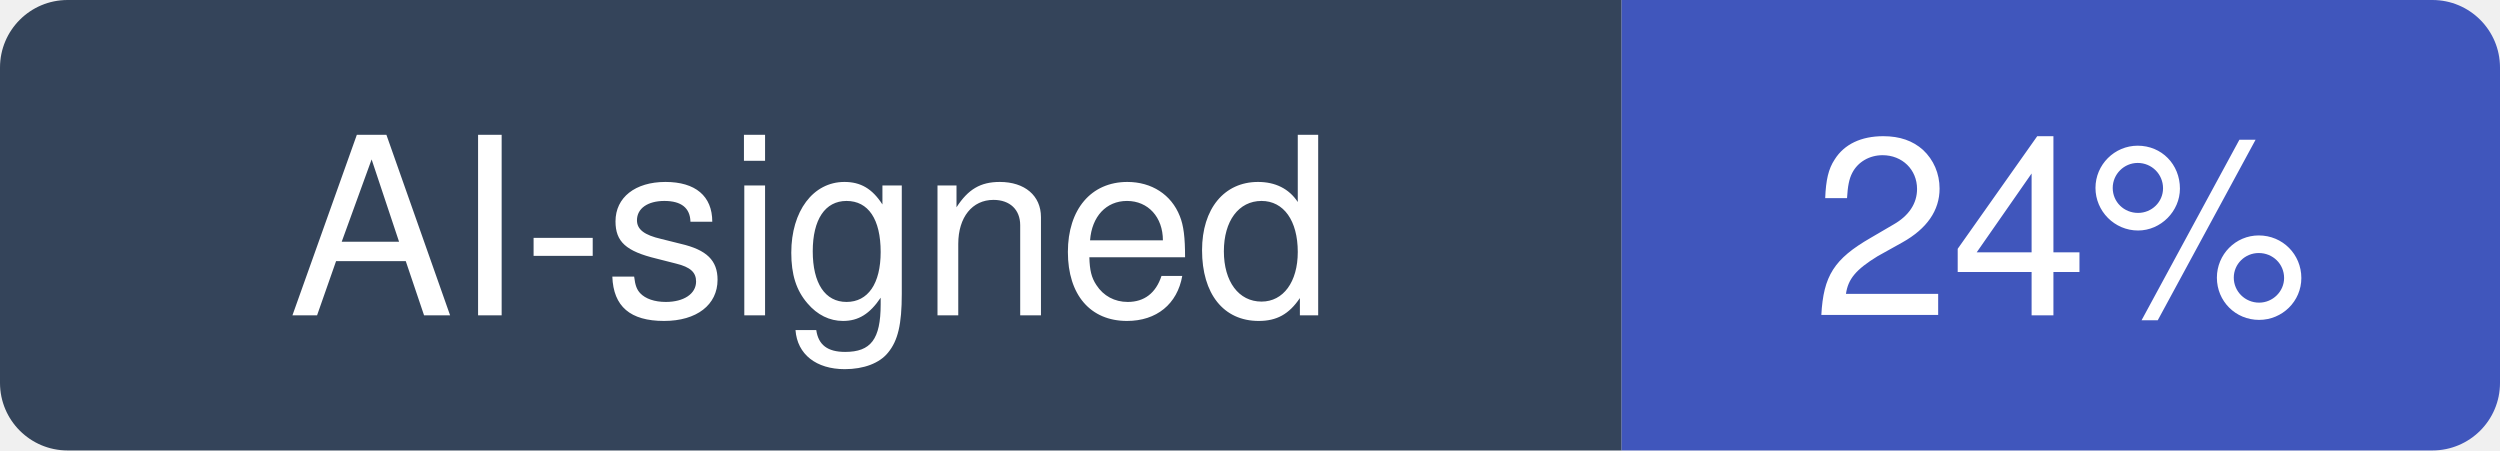
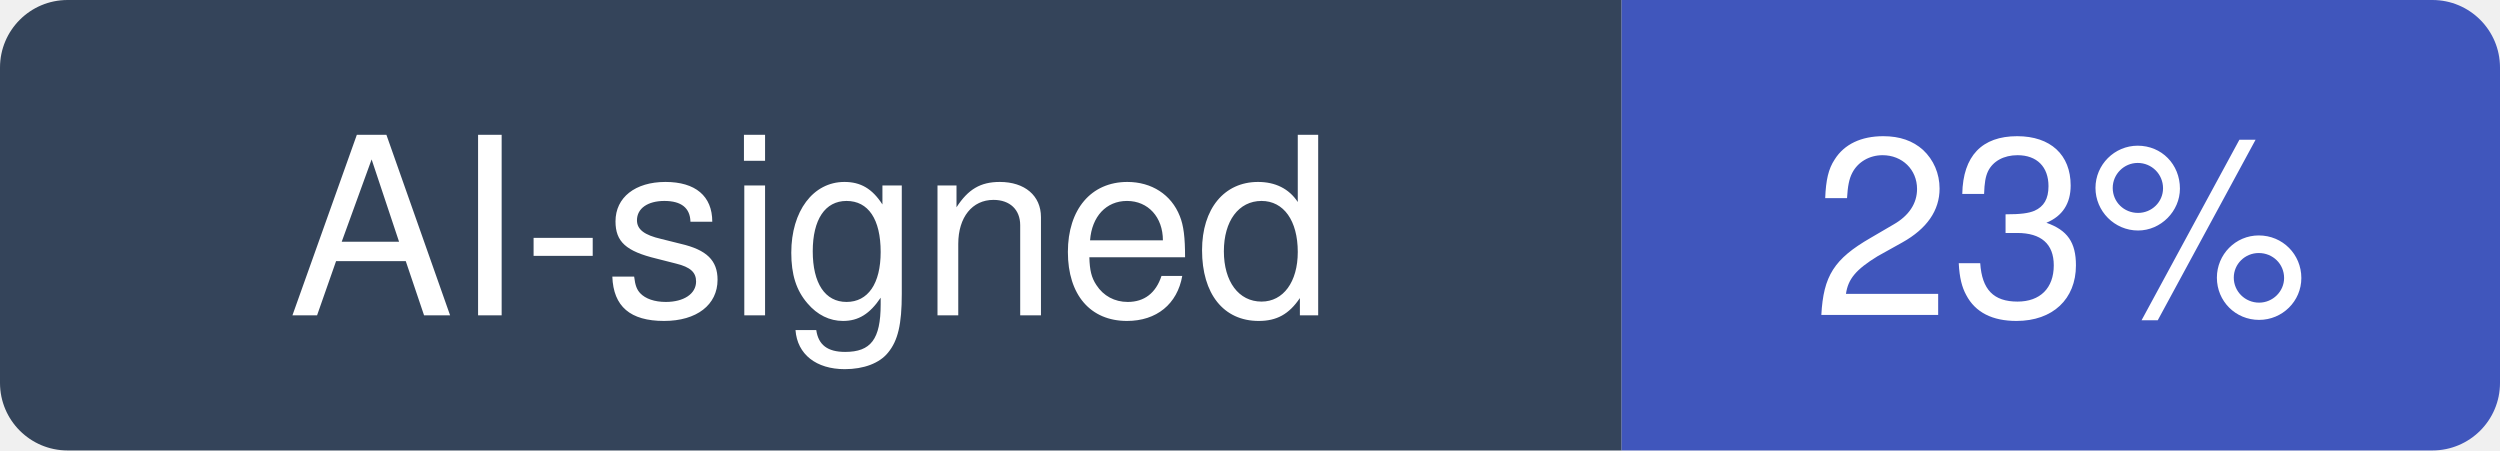
- <svg xmlns="http://www.w3.org/2000/svg" width="111" height="20" viewBox="0 0 111 20" role="img" aria-label="AI-signed: 24% of recent commits in K-Dense-AI/scientific-agent-skills">
+ <svg xmlns="http://www.w3.org/2000/svg" width="111" height="20" viewBox="0 0 111 20" role="img" aria-label="AI-signed: 23% of recent commits in K-Dense-AI/scientific-agent-skills">
  <clipPath id="hm-r">
    <rect width="111" height="20" rx="3" />
  </clipPath>
  <g clip-path="url(#hm-r)">
    <rect width="72" height="20" fill="#34445A" />
    <rect x="72" width="39" height="20" fill="#4056BC" />
  </g>
  <g fill="#fff" text-anchor="middle" font-family="Verdana, -apple-system, BlinkMacSystemFont, Segoe UI, Helvetica, Arial, Fira Sans, sans-serif" font-size="11">
    <text x="36" y="14">AI-signed</text>
-     <text x="91.5" y="14">24%</text>
+     <text x="91.5" y="14">23%</text>
  </g>
</svg>
